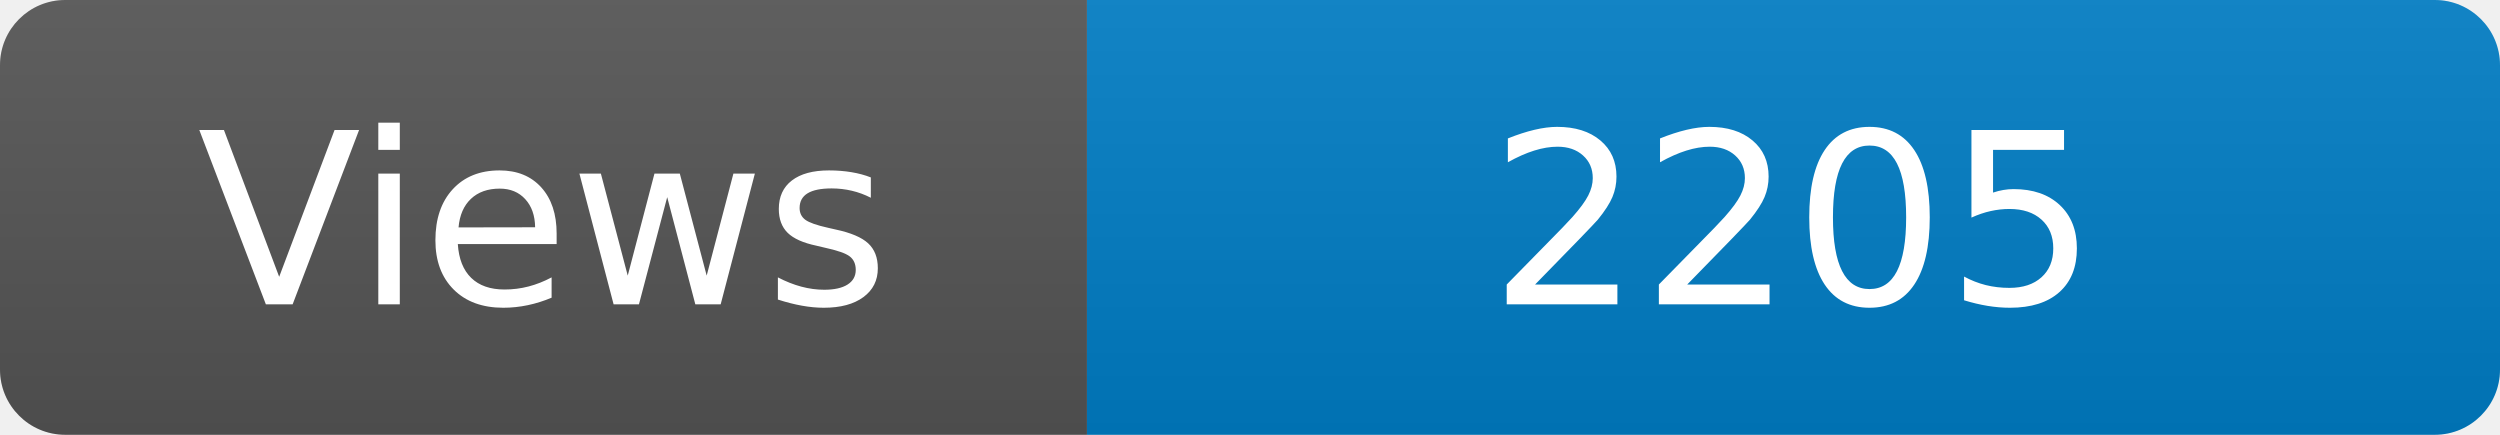
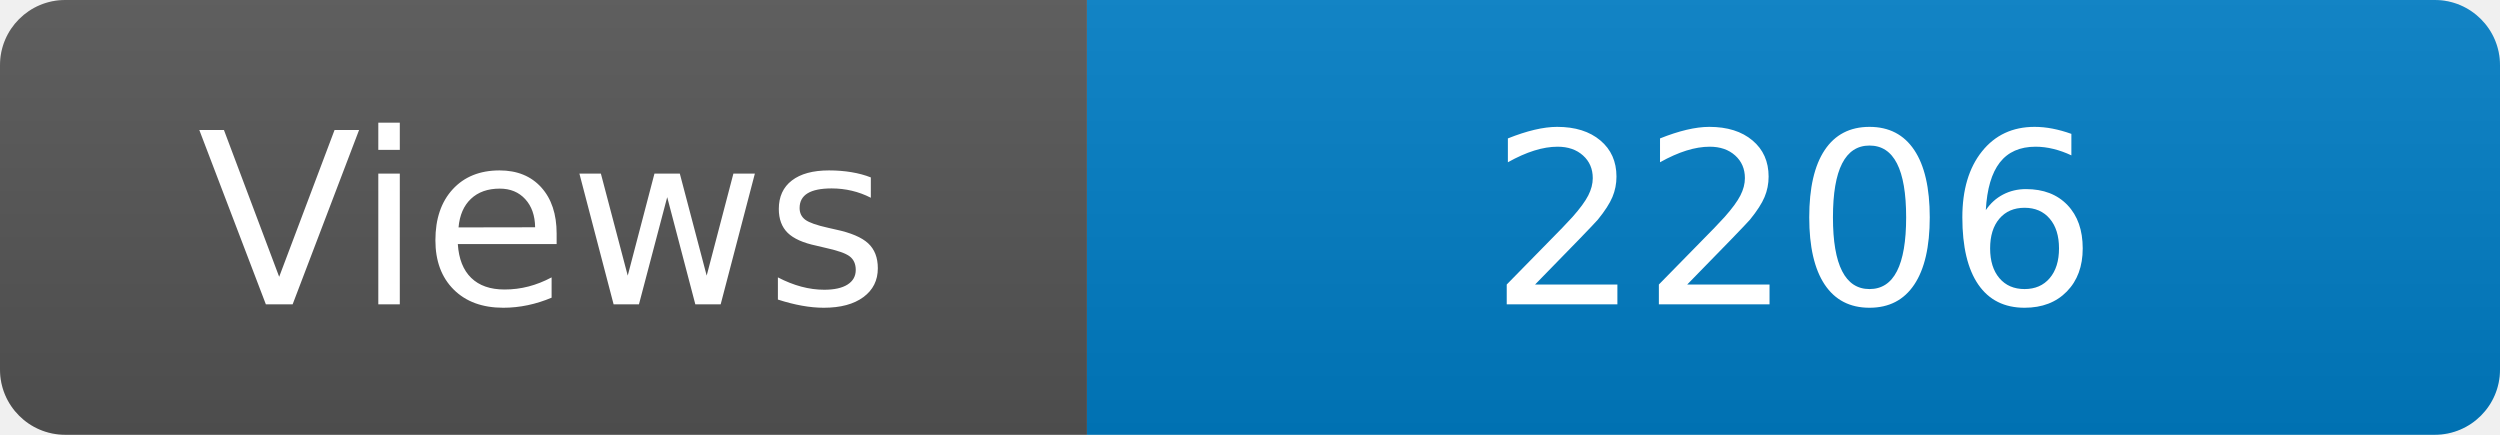
<svg xmlns="http://www.w3.org/2000/svg" width="115" height="20" role="img" aria-label="Maintained?: yes">
  <linearGradient id="s" x2="0" y2="100%">
    <stop offset="0" stop-color="#bbb" stop-opacity=".1" />
    <stop offset="1" stop-opacity=".1" />
  </linearGradient>
  <clipPath id="r">
    <rect width="115" height="20" rx="3" fill="#fff" />
  </clipPath>
  <g clip-path="url(#r)">
    <rect width="50" height="20" fill="#555" />
    <rect x="50" width="160" height="20" fill="#007ec6" />
    <rect width="115" height="20" fill="url(#s)" />
  </g>
  <g fill="#fff" text-anchor="middle" font-family="Verdana,Geneva,DejaVu Sans,sans-serif" font-size="110">
    <text x="250" y="140" transform="scale(.1)" fill="#fff">Views</text>
-     <text x="825" y="140" transform="scale(.1)" fill="#fff">2205</text>
+     <text x="825" y="140" transform="scale(.1)" fill="#fff">2206</text>
  </g>
</svg>
